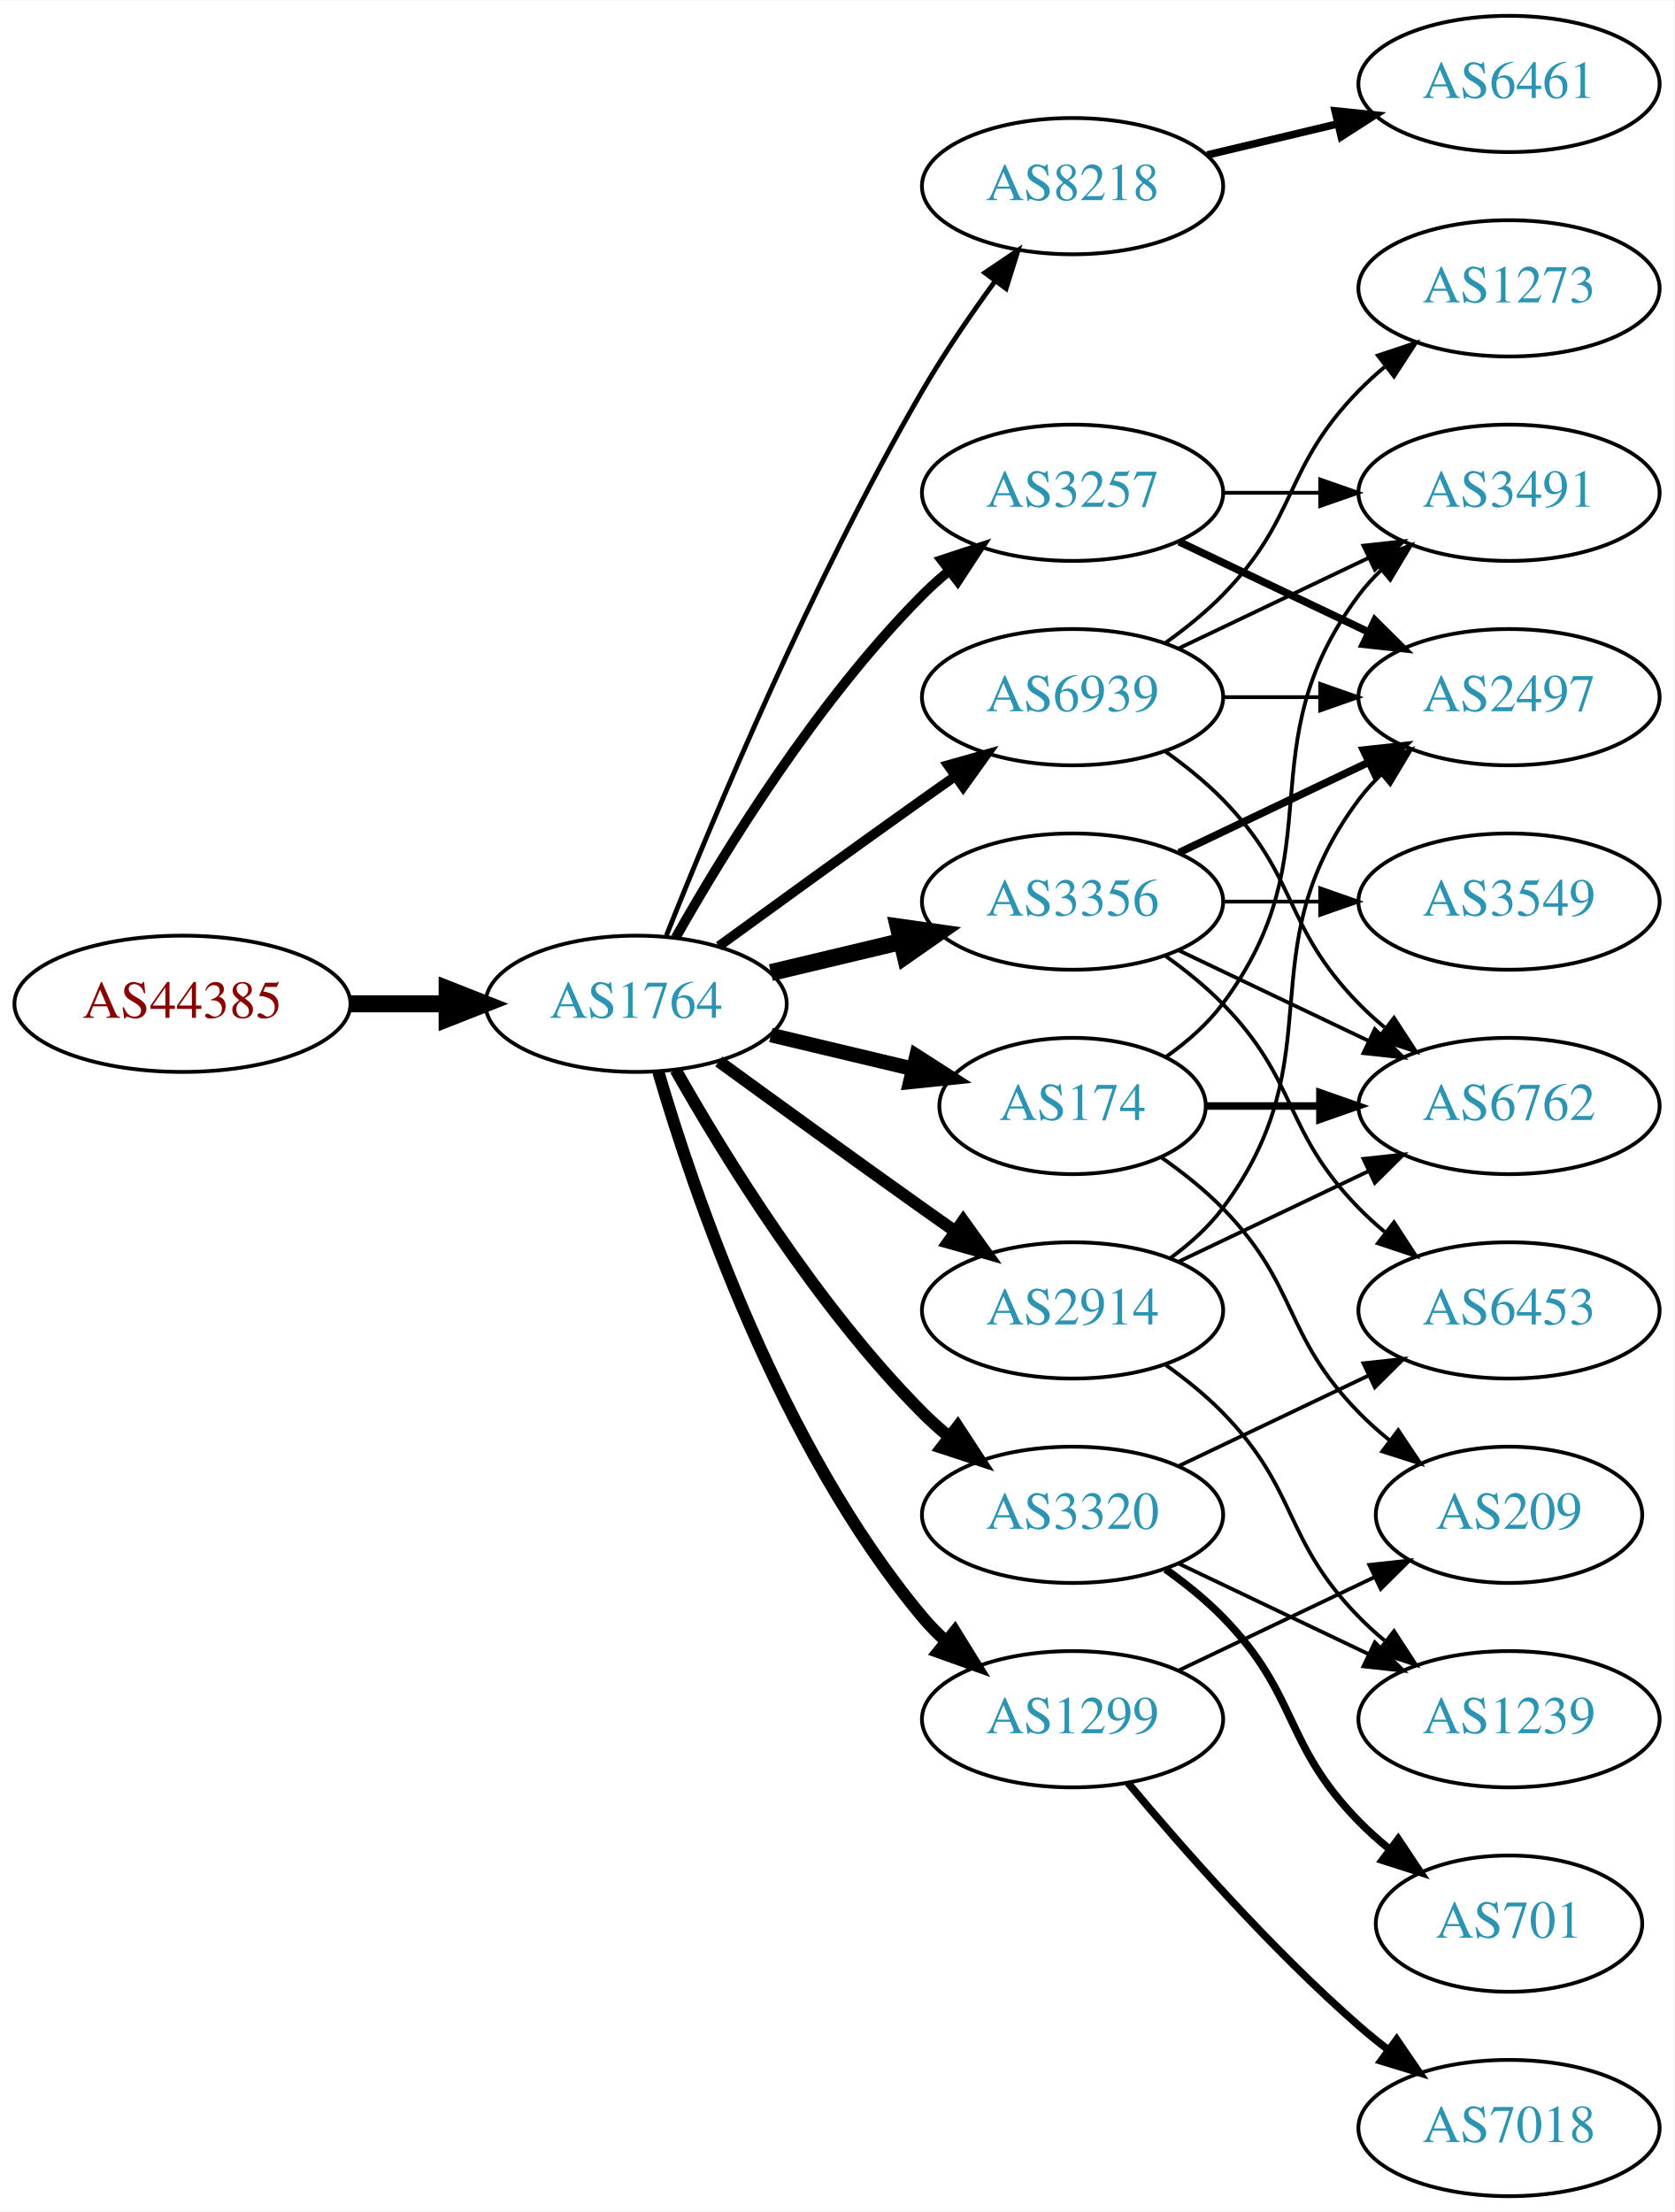
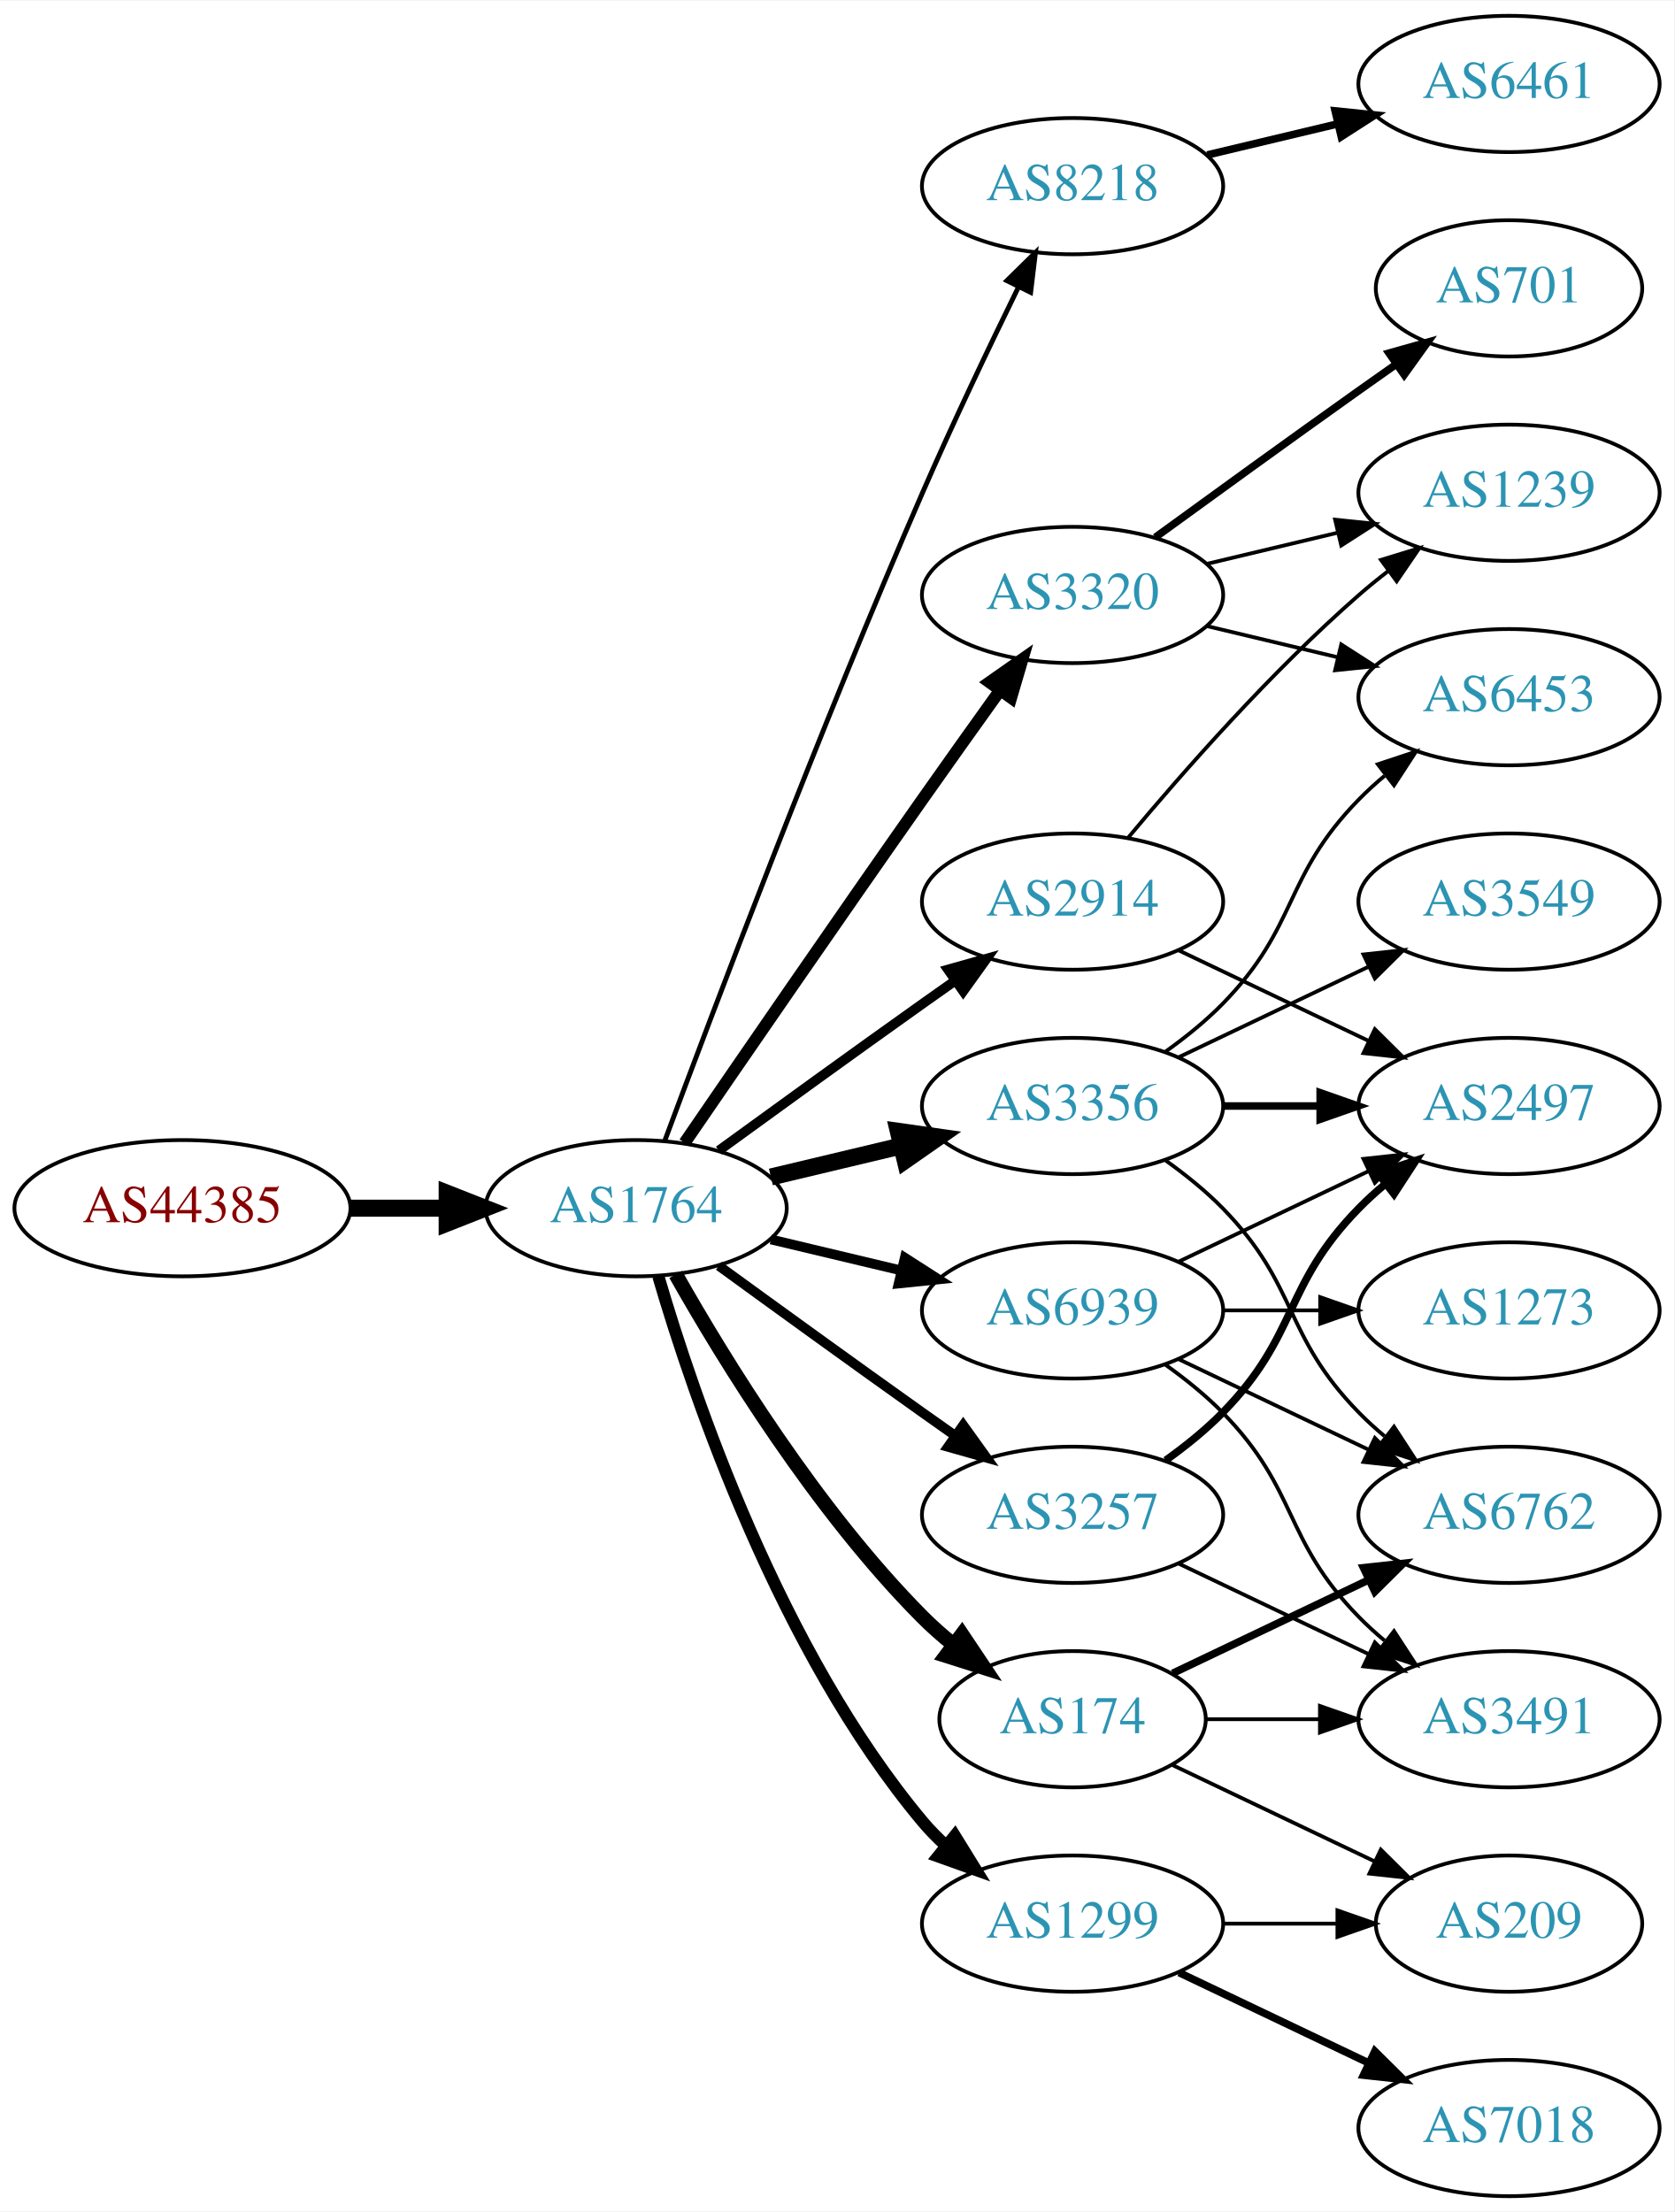
<svg xmlns="http://www.w3.org/2000/svg" xmlns:xlink="http://www.w3.org/1999/xlink" width="442pt" height="584pt" viewBox="0.00 0.00 442.27 584.00">
  <g id="graph0" class="graph" transform="scale(1 1) rotate(0) translate(4 580)">
    <polygon fill="white" stroke="none" points="-4,4 -4,-580 438.271,-580 438.271,4 -4,4" />
    <g id="node1" class="node">
      <g id="a_node1">
        <a xlink:href="/asn/44385" xlink:title="AS44385 ~ NA-NET Communications GmbH [AT]">
-           <ellipse fill="#ffffff" stroke="black" cx="44.196" cy="-315" rx="44.393" ry="18" />
-           <text text-anchor="middle" x="44.196" y="-311.3" font-family="Times,serif" font-size="14.00" fill="#880000">AS44385</text>
+           <ellipse fill="#ffffff" stroke="black" cx="44.196" cy="-261" rx="44.393" ry="18" />
+           <text text-anchor="middle" x="44.196" y="-257.3" font-family="Times,serif" font-size="14.00" fill="#880000">AS44385</text>
        </a>
      </g>
    </g>
    <g id="node2" class="node">
      <g id="a_node2">
        <a xlink:href="/asn/1764" xlink:title="AS1764 ~ NEXTLAYER-AS [AT]">
-           <ellipse fill="#ffffff" stroke="black" cx="164.039" cy="-315" rx="39.794" ry="18" />
-           <text text-anchor="middle" x="164.039" y="-311.3" font-family="Times,serif" font-size="14.00" fill="#2c94b3">AS1764</text>
+           <ellipse fill="#ffffff" stroke="black" cx="164.039" cy="-261" rx="39.794" ry="18" />
+           <text text-anchor="middle" x="164.039" y="-257.3" font-family="Times,serif" font-size="14.00" fill="#2c94b3">AS1764</text>
        </a>
      </g>
    </g>
    <g id="edge1" class="edge">
-       <path fill="none" stroke="black" stroke-width="4.5" d="M88.407,-315C96.72,-315 105.482,-315 113.965,-315" />
-       <polygon fill="black" stroke="black" stroke-width="4.5" points="114.123,-318.938 124.123,-315 114.123,-311.063 114.123,-318.938" />
+       <path fill="none" stroke="black" stroke-width="4.5" d="M88.407,-261C96.72,-261 105.482,-261 113.965,-261" />
+       <polygon fill="black" stroke="black" stroke-width="4.5" points="114.123,-264.938 124.123,-261 114.123,-257.063 114.123,-264.938" />
    </g>
    <g id="node3" class="node">
      <g id="a_node3">
+         <a xlink:href="/asn/2914" xlink:title="AS2914 ~ NTT America, Inc. [US]">
+           <ellipse fill="#ffffff" stroke="black" cx="279.332" cy="-342" rx="39.794" ry="18" />
+           <text text-anchor="middle" x="279.332" y="-338.3" font-family="Times,serif" font-size="14.00" fill="#2c94b3">AS2914</text>
+         </a>
+       </g>
+     </g>
+     <g id="edge2" class="edge">
+       <path fill="none" stroke="black" stroke-width="2.571" d="M185.887,-276.222C200.821,-287.091 221.435,-302.025 239.685,-315 242.506,-317.005 245.449,-319.085 248.397,-321.159" />
+       <polygon fill="black" stroke="black" stroke-width="2.571" points="246.424,-324.05 256.621,-326.926 250.443,-318.319 246.424,-324.05" />
+     </g>
+     <g id="node4" class="node">
+       <g id="a_node4">
+         <a xlink:href="/asn/3356" xlink:title="AS3356 ~ Level 3 Parent, LLC [US]">
+           <ellipse fill="#ffffff" stroke="black" cx="279.332" cy="-288" rx="39.794" ry="18" />
+           <text text-anchor="middle" x="279.332" y="-284.3" font-family="Times,serif" font-size="14.00" fill="#2c94b3">AS3356</text>
+         </a>
+       </g>
+     </g>
+     <g id="edge3" class="edge">
+       <path fill="none" stroke="black" stroke-width="4.5" d="M199.646,-269.248C210.517,-271.838 222.671,-274.735 234.114,-277.462" />
+       <polygon fill="black" stroke="black" stroke-width="4.5" points="233.296,-281.315 243.936,-279.803 235.122,-273.654 233.296,-281.315" />
+     </g>
+     <g id="node5" class="node">
+       <g id="a_node5">
        <a xlink:href="/asn/8218" xlink:title="AS8218 ~ legacy Neotelecoms [FR]">
          <ellipse fill="#ffffff" stroke="black" cx="279.332" cy="-531" rx="39.794" ry="18" />
          <text text-anchor="middle" x="279.332" y="-527.3" font-family="Times,serif" font-size="14.00" fill="#2c94b3">AS8218</text>
        </a>
      </g>
    </g>
-     <g id="edge2" class="edge">
-       <path fill="none" stroke="black" stroke-width="1.286" d="M172.042,-333.051C184.169,-363.57 210.587,-426.933 239.685,-477 245.392,-486.819 252.43,-497.078 258.929,-505.984" />
-       <polygon fill="black" stroke="black" stroke-width="1.286" points="256.155,-508.119 264.934,-514.05 261.77,-503.938 256.155,-508.119" />
-     </g>
-     <g id="node4" class="node">
-       <g id="a_node4">
-         <a xlink:href="/asn/2914" xlink:title="AS2914 ~ NTT America, Inc. [US]">
-           <ellipse fill="#ffffff" stroke="black" cx="279.332" cy="-234" rx="39.794" ry="18" />
-           <text text-anchor="middle" x="279.332" y="-230.3" font-family="Times,serif" font-size="14.00" fill="#2c94b3">AS2914</text>
-         </a>
-       </g>
-     </g>
-     <g id="edge3" class="edge">
-       <path fill="none" stroke="black" stroke-width="3.214" d="M185.887,-299.778C200.821,-288.909 221.435,-273.975 239.685,-261 242.506,-258.995 245.449,-256.915 248.397,-254.841" />
-       <polygon fill="black" stroke="black" stroke-width="3.214" points="250.443,-257.681 256.621,-249.074 246.424,-251.95 250.443,-257.681" />
-     </g>
-     <g id="node5" class="node">
-       <g id="a_node5">
-         <a xlink:href="/asn/3356" xlink:title="AS3356 ~ Level 3 Parent, LLC [US]">
-           <ellipse fill="#ffffff" stroke="black" cx="279.332" cy="-342" rx="39.794" ry="18" />
-           <text text-anchor="middle" x="279.332" y="-338.3" font-family="Times,serif" font-size="14.00" fill="#2c94b3">AS3356</text>
-         </a>
-       </g>
-     </g>
    <g id="edge4" class="edge">
-       <path fill="none" stroke="black" stroke-width="4.5" d="M199.646,-323.248C210.517,-325.838 222.671,-328.735 234.114,-331.462" />
-       <polygon fill="black" stroke="black" stroke-width="4.5" points="233.296,-335.315 243.936,-333.803 235.122,-327.654 233.296,-335.315" />
+       <path fill="none" stroke="black" stroke-width="1.286" d="M171.632,-278.887C184.176,-312.636 212.644,-387.896 239.685,-450 247.669,-468.337 257.363,-488.649 265.044,-504.346" />
+       <polygon fill="black" stroke="black" stroke-width="1.286" points="261.976,-506.039 269.534,-513.464 268.257,-502.947 261.976,-506.039" />
    </g>
    <g id="node6" class="node">
      <g id="a_node6">
        <a xlink:href="/asn/3257" xlink:title="AS3257 ~ GTT [DE]">
-           <ellipse fill="#ffffff" stroke="black" cx="279.332" cy="-450" rx="39.794" ry="18" />
-           <text text-anchor="middle" x="279.332" y="-446.3" font-family="Times,serif" font-size="14.00" fill="#2c94b3">AS3257</text>
+           <ellipse fill="#ffffff" stroke="black" cx="279.332" cy="-180" rx="39.794" ry="18" />
+           <text text-anchor="middle" x="279.332" y="-176.3" font-family="Times,serif" font-size="14.00" fill="#2c94b3">AS3257</text>
        </a>
      </g>
    </g>
    <g id="edge5" class="edge">
-       <path fill="none" stroke="black" stroke-width="2.571" d="M174.498,-332.49C187.28,-355.096 211.712,-394.886 239.685,-423 241.796,-425.121 244.092,-427.188 246.477,-429.171" />
-       <polygon fill="black" stroke="black" stroke-width="2.571" points="244.73,-432.242 254.793,-435.556 248.993,-426.69 244.73,-432.242" />
+       <path fill="none" stroke="black" stroke-width="2.571" d="M185.887,-245.778C200.821,-234.909 221.435,-219.975 239.685,-207 242.506,-204.995 245.449,-202.915 248.397,-200.841" />
+       <polygon fill="black" stroke="black" stroke-width="2.571" points="250.443,-203.681 256.621,-195.074 246.424,-197.95 250.443,-203.681" />
    </g>
    <g id="node7" class="node">
      <g id="a_node7">
        <a xlink:href="/asn/1299" xlink:title="AS1299 ~ Telia Carrier [EU]">
-           <ellipse fill="#ffffff" stroke="black" cx="279.332" cy="-126" rx="39.794" ry="18" />
-           <text text-anchor="middle" x="279.332" y="-122.3" font-family="Times,serif" font-size="14.00" fill="#2c94b3">AS1299</text>
+           <ellipse fill="#ffffff" stroke="black" cx="279.332" cy="-72" rx="39.794" ry="18" />
+           <text text-anchor="middle" x="279.332" y="-68.3" font-family="Times,serif" font-size="14.00" fill="#2c94b3">AS1299</text>
        </a>
      </g>
    </g>
    <g id="edge6" class="edge">
-       <path fill="none" stroke="black" stroke-width="3.214" d="M169.913,-296.998C179.227,-265.156 202.043,-198.019 239.685,-153 241.555,-150.763 243.654,-148.626 245.88,-146.604" />
-       <polygon fill="black" stroke="black" stroke-width="3.214" points="248.227,-149.207 253.799,-140.196 243.823,-143.766 248.227,-149.207" />
+       <path fill="none" stroke="black" stroke-width="3.214" d="M169.913,-242.998C179.227,-211.156 202.043,-144.019 239.685,-99 241.555,-96.763 243.654,-94.626 245.88,-92.604" />
+       <polygon fill="black" stroke="black" stroke-width="3.214" points="248.227,-95.207 253.799,-86.196 243.823,-89.766 248.227,-95.207" />
    </g>
    <g id="node8" class="node">
      <g id="a_node8">
-         <a xlink:href="/asn/174" xlink:title="AS174 ~ Cogent Communications [US]">
-           <ellipse fill="#ffffff" stroke="black" cx="279.332" cy="-288" rx="35.194" ry="18" />
-           <text text-anchor="middle" x="279.332" y="-284.3" font-family="Times,serif" font-size="14.00" fill="#2c94b3">AS174</text>
+         <a xlink:href="/asn/3320" xlink:title="AS3320 ~ DTAG [DE]">
+           <ellipse fill="#ffffff" stroke="black" cx="279.332" cy="-423" rx="39.794" ry="18" />
+           <text text-anchor="middle" x="279.332" y="-419.3" font-family="Times,serif" font-size="14.00" fill="#2c94b3">AS3320</text>
        </a>
      </g>
    </g>
    <g id="edge7" class="edge">
-       <path fill="none" stroke="black" stroke-width="3.857" d="M199.646,-306.752C211.44,-303.942 224.745,-300.771 237.013,-297.847" />
-       <polygon fill="black" stroke="black" stroke-width="3.857" points="238.101,-301.186 247.018,-295.463 236.479,-294.376 238.101,-301.186" />
+       <path fill="none" stroke="black" stroke-width="3.214" d="M176.846,-278.269C191.489,-299.642 217.262,-337.12 239.685,-369 246.32,-378.433 253.67,-388.739 260.164,-397.795" />
+       <polygon fill="black" stroke="black" stroke-width="3.214" points="257.399,-399.946 266.076,-406.026 263.085,-395.862 257.399,-399.946" />
    </g>
    <g id="node9" class="node">
      <g id="a_node9">
-         <a xlink:href="/asn/3320" xlink:title="AS3320 ~ DTAG [DE]">
-           <ellipse fill="#ffffff" stroke="black" cx="279.332" cy="-180" rx="39.794" ry="18" />
-           <text text-anchor="middle" x="279.332" y="-176.3" font-family="Times,serif" font-size="14.00" fill="#2c94b3">AS3320</text>
+         <a xlink:href="/asn/174" xlink:title="AS174 ~ Cogent Communications [US]">
+           <ellipse fill="#ffffff" stroke="black" cx="279.332" cy="-126" rx="35.194" ry="18" />
+           <text text-anchor="middle" x="279.332" y="-122.3" font-family="Times,serif" font-size="14.00" fill="#2c94b3">AS174</text>
        </a>
      </g>
    </g>
    <g id="edge8" class="edge">
-       <path fill="none" stroke="black" stroke-width="3.214" d="M174.498,-297.51C187.28,-274.904 211.712,-235.114 239.685,-207 241.796,-204.879 244.092,-202.812 246.477,-200.829" />
-       <polygon fill="black" stroke="black" stroke-width="3.214" points="248.993,-203.31 254.793,-194.444 244.73,-197.758 248.993,-203.31" />
+       <path fill="none" stroke="black" stroke-width="3.857" d="M174.498,-243.51C187.28,-220.904 211.712,-181.114 239.685,-153 242.185,-150.487 244.946,-148.051 247.807,-145.739" />
+       <polygon fill="black" stroke="black" stroke-width="3.857" points="250.108,-148.389 256.004,-139.587 245.905,-142.79 250.108,-148.389" />
    </g>
    <g id="node10" class="node">
      <g id="a_node10">
        <a xlink:href="/asn/6939" xlink:title="AS6939 ~ Hurricane Electric LLC [US]">
-           <ellipse fill="#ffffff" stroke="black" cx="279.332" cy="-396" rx="39.794" ry="18" />
-           <text text-anchor="middle" x="279.332" y="-392.3" font-family="Times,serif" font-size="14.00" fill="#2c94b3">AS6939</text>
+           <ellipse fill="#ffffff" stroke="black" cx="279.332" cy="-234" rx="39.794" ry="18" />
+           <text text-anchor="middle" x="279.332" y="-230.3" font-family="Times,serif" font-size="14.00" fill="#2c94b3">AS6939</text>
        </a>
      </g>
    </g>
    <g id="edge9" class="edge">
-       <path fill="none" stroke="black" stroke-width="2.571" d="M185.887,-330.222C200.821,-341.091 221.435,-356.025 239.685,-369 242.506,-371.005 245.449,-373.085 248.397,-375.159" />
-       <polygon fill="black" stroke="black" stroke-width="2.571" points="246.424,-378.05 256.621,-380.926 250.443,-372.319 246.424,-378.05" />
+       <path fill="none" stroke="black" stroke-width="2.571" d="M199.646,-252.752C210.517,-250.162 222.671,-247.265 234.114,-244.538" />
+       <polygon fill="black" stroke="black" stroke-width="2.571" points="235.02,-247.92 243.936,-242.197 233.397,-241.111 235.02,-247.92" />
+     </g>
+     <g id="node14" class="node">
+       <g id="a_node14">
+         <a xlink:href="/asn/2497" xlink:title="AS2497 ~ Internet Initiative Japan Inc. [JP]">
+           <ellipse fill="#ffffff" stroke="black" cx="394.625" cy="-288" rx="39.794" ry="18" />
+           <text text-anchor="middle" x="394.625" y="-284.3" font-family="Times,serif" font-size="14.00" fill="#2c94b3">AS2497</text>
+         </a>
+       </g>
+     </g>
+     <g id="edge15" class="edge">
+       <path fill="none" stroke="black" d="M307.468,-329.066C322.462,-321.919 341.283,-312.948 357.506,-305.215" />
+       <polygon fill="black" stroke="black" points="359.188,-308.291 366.71,-300.829 356.177,-301.972 359.188,-308.291" />
+     </g>
+     <g id="node15" class="node">
+       <g id="a_node15">
+         <a xlink:href="/asn/1239" xlink:title="AS1239 ~ Sprint [US]">
+           <ellipse fill="#ffffff" stroke="black" cx="394.625" cy="-450" rx="39.794" ry="18" />
+           <text text-anchor="middle" x="394.625" y="-446.3" font-family="Times,serif" font-size="14.00" fill="#2c94b3">AS1239</text>
+         </a>
+       </g>
+     </g>
+     <g id="edge14" class="edge">
+       <path fill="none" stroke="black" d="M293.962,-358.817C308.244,-375.929 331.791,-402.745 354.978,-423 357.444,-425.154 360.082,-427.294 362.78,-429.372" />
+       <polygon fill="black" stroke="black" points="360.805,-432.264 370.934,-435.37 364.953,-426.625 360.805,-432.264" />
    </g>
    <g id="node11" class="node">
      <g id="a_node11">
+         <a xlink:href="/asn/3549" xlink:title="AS3549 ~ Level 3 Parent, LLC [US]">
+           <ellipse fill="#ffffff" stroke="black" cx="394.625" cy="-342" rx="39.794" ry="18" />
+           <text text-anchor="middle" x="394.625" y="-338.3" font-family="Times,serif" font-size="14.00" fill="#2c94b3">AS3549</text>
+         </a>
+       </g>
+     </g>
+     <g id="edge10" class="edge">
+       <path fill="none" stroke="black" d="M307.468,-300.934C322.462,-308.081 341.283,-317.052 357.506,-324.785" />
+       <polygon fill="black" stroke="black" points="356.177,-328.028 366.71,-329.171 359.188,-321.709 356.177,-328.028" />
+     </g>
+     <g id="node12" class="node">
+       <g id="a_node12">
+         <a xlink:href="/asn/6762" xlink:title="AS6762 ~ TELECOM ITALIA SPARKLE S.p.A. [IT]">
+           <ellipse fill="#ffffff" stroke="black" cx="394.625" cy="-180" rx="39.794" ry="18" />
+           <text text-anchor="middle" x="394.625" y="-176.3" font-family="Times,serif" font-size="14.00" fill="#2c94b3">AS6762</text>
+         </a>
+       </g>
+     </g>
+     <g id="edge11" class="edge">
+       <path fill="none" stroke="black" d="M303.926,-273.611C309.182,-269.852 314.513,-265.563 318.978,-261 339.151,-240.383 334.806,-227.617 354.978,-207 357.071,-204.861 359.354,-202.782 361.731,-200.79" />
+       <polygon fill="black" stroke="black" points="364.249,-203.268 370.031,-194.389 359.974,-197.725 364.249,-203.268" />
+     </g>
+     <g id="node13" class="node">
+       <g id="a_node13">
+         <a xlink:href="/asn/6453" xlink:title="AS6453 ~ TATA COMMUNICATIONS (AMERICA) INC [US]">
+           <ellipse fill="#ffffff" stroke="black" cx="394.625" cy="-396" rx="39.794" ry="18" />
+           <text text-anchor="middle" x="394.625" y="-392.3" font-family="Times,serif" font-size="14.00" fill="#2c94b3">AS6453</text>
+         </a>
+       </g>
+     </g>
+     <g id="edge12" class="edge">
+       <path fill="none" stroke="black" d="M303.926,-302.389C309.182,-306.148 314.513,-310.437 318.978,-315 339.151,-335.617 334.806,-348.383 354.978,-369 357.071,-371.139 359.354,-373.218 361.731,-375.21" />
+       <polygon fill="black" stroke="black" points="359.974,-378.275 370.031,-381.611 364.249,-372.732 359.974,-378.275" />
+     </g>
+     <g id="edge13" class="edge">
+       <path fill="none" stroke="black" stroke-width="2" d="M319.004,-288C327.207,-288 335.971,-288 344.503,-288" />
+       <polygon fill="black" stroke="black" stroke-width="2" points="344.742,-291.5 354.742,-288 344.742,-284.5 344.742,-291.5" />
+     </g>
+     <g id="node16" class="node">
+       <g id="a_node16">
        <a xlink:href="/asn/6461" xlink:title="AS6461 ~ Zayo Bandwidth [US]">
          <ellipse fill="#ffffff" stroke="black" cx="394.625" cy="-558" rx="39.794" ry="18" />
          <text text-anchor="middle" x="394.625" y="-554.3" font-family="Times,serif" font-size="14.00" fill="#2c94b3">AS6461</text>
        </a>
      </g>
    </g>
-     <g id="edge10" class="edge">
+     <g id="edge16" class="edge">
      <path fill="none" stroke="black" stroke-width="2" d="M314.939,-539.248C325.81,-541.838 337.964,-544.735 349.407,-547.462" />
      <polygon fill="black" stroke="black" stroke-width="2" points="348.69,-550.889 359.229,-549.803 350.313,-544.08 348.69,-550.889" />
    </g>
-     <g id="node13" class="node">
-       <g id="a_node13">
-         <a xlink:href="/asn/2497" xlink:title="AS2497 ~ Internet Initiative Japan Inc. [JP]">
-           <ellipse fill="#ffffff" stroke="black" cx="394.625" cy="-396" rx="39.794" ry="18" />
-           <text text-anchor="middle" x="394.625" y="-392.3" font-family="Times,serif" font-size="14.00" fill="#2c94b3">AS2497</text>
-         </a>
-       </g>
-     </g>
    <g id="edge19" class="edge">
-       <path fill="none" stroke="black" d="M305.262,-247.882C310.338,-251.611 315.256,-256.016 318.978,-261 349.249,-301.542 324.707,-328.458 354.978,-369 356.723,-371.336 358.73,-373.545 360.893,-375.617" />
-       <polygon fill="black" stroke="black" points="358.771,-378.405 368.694,-382.118 363.253,-373.027 358.771,-378.405" />
-     </g>
-     <g id="node14" class="node">
-       <g id="a_node14">
-         <a xlink:href="/asn/6762" xlink:title="AS6762 ~ TELECOM ITALIA SPARKLE S.p.A. [IT]">
-           <ellipse fill="#ffffff" stroke="black" cx="394.625" cy="-288" rx="39.794" ry="18" />
-           <text text-anchor="middle" x="394.625" y="-284.3" font-family="Times,serif" font-size="14.00" fill="#2c94b3">AS6762</text>
-         </a>
-       </g>
-     </g>
-     <g id="edge17" class="edge">
-       <path fill="none" stroke="black" d="M307.468,-246.934C322.462,-254.081 341.283,-263.052 357.506,-270.785" />
-       <polygon fill="black" stroke="black" points="356.177,-274.028 366.71,-275.171 359.188,-267.709 356.177,-274.028" />
+       <path fill="none" stroke="black" stroke-width="2" d="M303.926,-194.389C309.182,-198.148 314.513,-202.437 318.978,-207 339.151,-227.617 334.806,-240.383 354.978,-261 357.071,-263.139 359.354,-265.218 361.731,-267.21" />
+       <polygon fill="black" stroke="black" stroke-width="2" points="359.974,-270.275 370.031,-273.611 364.249,-264.732 359.974,-270.275" />
+     </g>
+     <g id="node19" class="node">
+       <g id="a_node19">
+         <a xlink:href="/asn/3491" xlink:title="AS3491 ~ PCCW Global, Inc. [US]">
+           <ellipse fill="#ffffff" stroke="black" cx="394.625" cy="-126" rx="39.794" ry="18" />
+           <text text-anchor="middle" x="394.625" y="-122.3" font-family="Times,serif" font-size="14.00" fill="#2c94b3">AS3491</text>
+         </a>
+       </g>
+     </g>
+     <g id="edge20" class="edge">
+       <path fill="none" stroke="black" d="M307.468,-167.066C322.462,-159.919 341.283,-150.948 357.506,-143.215" />
+       <polygon fill="black" stroke="black" points="359.188,-146.291 366.71,-138.829 356.177,-139.972 359.188,-146.291" />
    </g>
    <g id="node17" class="node">
      <g id="a_node17">
-         <a xlink:href="/asn/1239" xlink:title="AS1239 ~ Sprint [US]">
-           <ellipse fill="#ffffff" stroke="black" cx="394.625" cy="-126" rx="39.794" ry="18" />
-           <text text-anchor="middle" x="394.625" y="-122.3" font-family="Times,serif" font-size="14.00" fill="#2c94b3">AS1239</text>
-         </a>
-       </g>
-     </g>
-     <g id="edge18" class="edge">
-       <path fill="none" stroke="black" d="M303.926,-219.611C309.182,-215.852 314.513,-211.563 318.978,-207 339.151,-186.383 334.806,-173.617 354.978,-153 357.071,-150.861 359.354,-148.782 361.731,-146.79" />
-       <polygon fill="black" stroke="black" points="364.249,-149.268 370.031,-140.389 359.974,-143.725 364.249,-149.268" />
-     </g>
-     <g id="node12" class="node">
-       <g id="a_node12">
-         <a xlink:href="/asn/3549" xlink:title="AS3549 ~ Level 3 Parent, LLC [US]">
-           <ellipse fill="#ffffff" stroke="black" cx="394.625" cy="-342" rx="39.794" ry="18" />
-           <text text-anchor="middle" x="394.625" y="-338.3" font-family="Times,serif" font-size="14.00" fill="#2c94b3">AS3549</text>
-         </a>
-       </g>
-     </g>
-     <g id="edge11" class="edge">
-       <path fill="none" stroke="black" d="M319.004,-342C327.207,-342 335.971,-342 344.503,-342" />
-       <polygon fill="black" stroke="black" points="344.742,-345.5 354.742,-342 344.742,-338.5 344.742,-345.5" />
-     </g>
-     <g id="edge12" class="edge">
-       <path fill="none" stroke="black" stroke-width="2" d="M307.468,-354.934C322.462,-362.081 341.283,-371.052 357.506,-378.785" />
-       <polygon fill="black" stroke="black" stroke-width="2" points="356.177,-382.028 366.71,-383.171 359.188,-375.709 356.177,-382.028" />
-     </g>
-     <g id="edge13" class="edge">
-       <path fill="none" stroke="black" d="M307.468,-329.066C322.462,-321.919 341.283,-312.948 357.506,-305.215" />
-       <polygon fill="black" stroke="black" points="359.188,-308.291 366.71,-300.829 356.177,-301.972 359.188,-308.291" />
-     </g>
-     <g id="node15" class="node">
-       <g id="a_node15">
-         <a xlink:href="/asn/6453" xlink:title="AS6453 ~ TATA COMMUNICATIONS (AMERICA) INC [US]">
-           <ellipse fill="#ffffff" stroke="black" cx="394.625" cy="-234" rx="39.794" ry="18" />
-           <text text-anchor="middle" x="394.625" y="-230.3" font-family="Times,serif" font-size="14.00" fill="#2c94b3">AS6453</text>
-         </a>
-       </g>
-     </g>
-     <g id="edge14" class="edge">
-       <path fill="none" stroke="black" d="M303.926,-327.611C309.182,-323.852 314.513,-319.563 318.978,-315 339.151,-294.383 334.806,-281.617 354.978,-261 357.071,-258.861 359.354,-256.782 361.731,-254.79" />
-       <polygon fill="black" stroke="black" points="364.249,-257.268 370.031,-248.389 359.974,-251.725 364.249,-257.268" />
-     </g>
-     <g id="edge15" class="edge">
-       <path fill="none" stroke="black" stroke-width="2" d="M307.468,-437.066C322.462,-429.919 341.283,-420.948 357.506,-413.215" />
-       <polygon fill="black" stroke="black" stroke-width="2" points="359.188,-416.291 366.71,-408.829 356.177,-409.972 359.188,-416.291" />
-     </g>
-     <g id="node16" class="node">
-       <g id="a_node16">
-         <a xlink:href="/asn/3491" xlink:title="AS3491 ~ PCCW Global, Inc. [US]">
-           <ellipse fill="#ffffff" stroke="black" cx="394.625" cy="-450" rx="39.794" ry="18" />
-           <text text-anchor="middle" x="394.625" y="-446.3" font-family="Times,serif" font-size="14.00" fill="#2c94b3">AS3491</text>
-         </a>
-       </g>
-     </g>
-     <g id="edge16" class="edge">
-       <path fill="none" stroke="black" d="M319.004,-450C327.207,-450 335.971,-450 344.503,-450" />
-       <polygon fill="black" stroke="black" points="344.742,-453.5 354.742,-450 344.742,-446.5 344.742,-453.5" />
-     </g>
-     <g id="node18" class="node">
-       <g id="a_node18">
        <a xlink:href="/asn/7018" xlink:title="AS7018 ~ AT&amp;T Services, Inc. [US]">
          <ellipse fill="#ffffff" stroke="black" cx="394.625" cy="-18" rx="39.794" ry="18" />
          <text text-anchor="middle" x="394.625" y="-14.3" font-family="Times,serif" font-size="14.00" fill="#2c94b3">AS7018</text>
        </a>
      </g>
    </g>
-     <g id="edge20" class="edge">
-       <path fill="none" stroke="black" stroke-width="2" d="M293.962,-109.183C308.244,-92.071 331.791,-65.255 354.978,-45 357.444,-42.846 360.082,-40.706 362.78,-38.628" />
-       <polygon fill="black" stroke="black" stroke-width="2" points="364.953,-41.375 370.934,-32.63 360.805,-35.736 364.953,-41.375" />
-     </g>
-     <g id="node19" class="node">
-       <g id="a_node19">
+     <g id="edge17" class="edge">
+       <path fill="none" stroke="black" stroke-width="2" d="M307.468,-59.066C322.462,-51.919 341.283,-42.948 357.506,-35.215" />
+       <polygon fill="black" stroke="black" stroke-width="2" points="359.188,-38.291 366.71,-30.829 356.177,-31.972 359.188,-38.291" />
+     </g>
+     <g id="node18" class="node">
+       <g id="a_node18">
        <a xlink:href="/asn/209" xlink:title="AS209 ~ CenturyLink Communications, LLC [US]">
-           <ellipse fill="#ffffff" stroke="black" cx="394.625" cy="-180" rx="35.194" ry="18" />
-           <text text-anchor="middle" x="394.625" y="-176.3" font-family="Times,serif" font-size="14.00" fill="#2c94b3">AS209</text>
-         </a>
-       </g>
+           <ellipse fill="#ffffff" stroke="black" cx="394.625" cy="-72" rx="35.194" ry="18" />
+           <text text-anchor="middle" x="394.625" y="-68.3" font-family="Times,serif" font-size="14.00" fill="#2c94b3">AS209</text>
+         </a>
+       </g>
+     </g>
+     <g id="edge18" class="edge">
+       <path fill="none" stroke="black" d="M319.004,-72C328.709,-72 339.2,-72 349.163,-72" />
+       <polygon fill="black" stroke="black" points="349.299,-75.5 359.299,-72 349.299,-68.5 349.299,-75.5" />
+     </g>
+     <g id="edge23" class="edge">
+       <path fill="none" stroke="black" d="M314.939,-414.752C325.81,-412.162 337.964,-409.265 349.407,-406.538" />
+       <polygon fill="black" stroke="black" points="350.313,-409.92 359.229,-404.197 348.69,-403.111 350.313,-409.92" />
    </g>
    <g id="edge21" class="edge">
-       <path fill="none" stroke="black" d="M307.468,-138.934C322.9,-146.29 342.385,-155.577 358.92,-163.459" />
-       <polygon fill="black" stroke="black" points="357.729,-166.768 368.262,-167.911 360.741,-160.449 357.729,-166.768" />
-     </g>
-     <g id="edge23" class="edge">
-       <path fill="none" stroke="black" stroke-width="2" d="M314.631,-288C324.008,-288 334.358,-288 344.393,-288" />
-       <polygon fill="black" stroke="black" stroke-width="2" points="344.681,-291.5 354.681,-288 344.681,-284.5 344.681,-291.5" />
-     </g>
-     <g id="edge22" class="edge">
-       <path fill="none" stroke="black" d="M304.058,-301.011C309.555,-304.919 314.963,-309.622 318.978,-315 349.249,-355.542 324.707,-382.458 354.978,-423 356.723,-425.336 358.73,-427.545 360.893,-429.617" />
-       <polygon fill="black" stroke="black" points="358.771,-432.405 368.694,-436.118 363.253,-427.027 358.771,-432.405" />
-     </g>
-     <g id="edge24" class="edge">
-       <path fill="none" stroke="black" d="M302.714,-274.468C308.356,-270.51 314.17,-265.914 318.978,-261 339.151,-240.383 334.806,-227.617 354.978,-207 357.457,-204.466 360.204,-202.017 363.056,-199.696" />
-       <polygon fill="black" stroke="black" points="365.359,-202.343 371.242,-193.532 361.148,-196.752 365.359,-202.343" />
-     </g>
-     <g id="edge27" class="edge">
-       <path fill="none" stroke="black" d="M307.468,-192.934C322.462,-200.081 341.283,-209.052 357.506,-216.785" />
-       <polygon fill="black" stroke="black" points="356.177,-220.028 366.71,-221.171 359.188,-213.709 356.177,-220.028" />
-     </g>
-     <g id="edge25" class="edge">
-       <path fill="none" stroke="black" d="M307.468,-167.066C322.462,-159.919 341.283,-150.948 357.506,-143.215" />
-       <polygon fill="black" stroke="black" points="359.188,-146.291 366.71,-138.829 356.177,-139.972 359.188,-146.291" />
+       <path fill="none" stroke="black" d="M314.939,-431.248C325.81,-433.838 337.964,-436.735 349.407,-439.462" />
+       <polygon fill="black" stroke="black" points="348.69,-442.889 359.229,-441.803 350.313,-436.08 348.69,-442.889" />
    </g>
    <g id="node20" class="node">
      <g id="a_node20">
        <a xlink:href="/asn/701" xlink:title="AS701 ~ UUNET [US]">
-           <ellipse fill="#ffffff" stroke="black" cx="394.625" cy="-72" rx="35.194" ry="18" />
-           <text text-anchor="middle" x="394.625" y="-68.3" font-family="Times,serif" font-size="14.00" fill="#2c94b3">AS701</text>
-         </a>
-       </g>
+           <ellipse fill="#ffffff" stroke="black" cx="394.625" cy="-504" rx="35.194" ry="18" />
+           <text text-anchor="middle" x="394.625" y="-500.3" font-family="Times,serif" font-size="14.00" fill="#2c94b3">AS701</text>
+         </a>
+       </g>
+     </g>
+     <g id="edge22" class="edge">
+       <path fill="none" stroke="black" stroke-width="2" d="M301.18,-438.222C316.114,-449.091 336.727,-464.025 354.978,-477 358.188,-479.282 361.557,-481.661 364.912,-484.018" />
+       <polygon fill="black" stroke="black" stroke-width="2" points="362.924,-486.899 373.123,-489.77 366.94,-481.166 362.924,-486.899" />
+     </g>
+     <g id="edge24" class="edge">
+       <path fill="none" stroke="black" stroke-width="2" d="M305.757,-138.119C321.059,-145.413 340.783,-154.814 357.665,-162.86" />
+       <polygon fill="black" stroke="black" stroke-width="2" points="356.172,-166.026 366.705,-167.169 359.184,-159.707 356.172,-166.026" />
    </g>
    <g id="edge26" class="edge">
-       <path fill="none" stroke="black" stroke-width="2" d="M303.926,-165.611C309.182,-161.852 314.513,-157.563 318.978,-153 339.151,-132.383 334.806,-119.617 354.978,-99 357.457,-96.466 360.204,-94.017 363.056,-91.696" />
-       <polygon fill="black" stroke="black" stroke-width="2" points="365.359,-94.343 371.242,-85.532 361.148,-88.752 365.359,-94.343" />
-     </g>
-     <g id="edge31" class="edge">
-       <path fill="none" stroke="black" d="M319.004,-396C327.207,-396 335.971,-396 344.503,-396" />
-       <polygon fill="black" stroke="black" points="344.742,-399.5 354.742,-396 344.742,-392.5 344.742,-399.5" />
-     </g>
-     <g id="edge30" class="edge">
-       <path fill="none" stroke="black" d="M303.926,-381.611C309.182,-377.852 314.513,-373.563 318.978,-369 339.151,-348.383 334.806,-335.617 354.978,-315 357.071,-312.861 359.354,-310.782 361.731,-308.79" />
-       <polygon fill="black" stroke="black" points="364.249,-311.268 370.031,-302.389 359.974,-305.725 364.249,-311.268" />
+       <path fill="none" stroke="black" d="M305.757,-113.881C321.5,-106.378 341.922,-96.644 359.115,-88.449" />
+       <polygon fill="black" stroke="black" points="360.763,-91.54 368.284,-84.078 357.751,-85.221 360.763,-91.54" />
+     </g>
+     <g id="edge25" class="edge">
+       <path fill="none" stroke="black" d="M314.631,-126C324.008,-126 334.358,-126 344.393,-126" />
+       <polygon fill="black" stroke="black" points="344.681,-129.5 354.681,-126 344.681,-122.5 344.681,-129.5" />
+     </g>
+     <g id="edge27" class="edge">
+       <path fill="none" stroke="black" d="M307.468,-221.066C322.462,-213.919 341.283,-204.948 357.506,-197.215" />
+       <polygon fill="black" stroke="black" points="359.188,-200.291 366.71,-192.829 356.177,-193.972 359.188,-200.291" />
+     </g>
+     <g id="edge29" class="edge">
+       <path fill="none" stroke="black" d="M307.468,-246.934C322.462,-254.081 341.283,-263.052 357.506,-270.785" />
+       <polygon fill="black" stroke="black" points="356.177,-274.028 366.71,-275.171 359.188,-267.709 356.177,-274.028" />
    </g>
    <g id="edge28" class="edge">
-       <path fill="none" stroke="black" d="M307.468,-408.934C322.462,-416.081 341.283,-425.052 357.506,-432.785" />
-       <polygon fill="black" stroke="black" points="356.177,-436.028 366.71,-437.171 359.188,-429.709 356.177,-436.028" />
+       <path fill="none" stroke="black" d="M303.926,-219.611C309.182,-215.852 314.513,-211.563 318.978,-207 339.151,-186.383 334.806,-173.617 354.978,-153 357.071,-150.861 359.354,-148.782 361.731,-146.79" />
+       <polygon fill="black" stroke="black" points="364.249,-149.268 370.031,-140.389 359.974,-143.725 364.249,-149.268" />
    </g>
    <g id="node21" class="node">
      <g id="a_node21">
        <a xlink:href="/asn/1273" xlink:title="AS1273 ~ Vodafone Group PLC [EU]">
-           <ellipse fill="#ffffff" stroke="black" cx="394.625" cy="-504" rx="39.794" ry="18" />
-           <text text-anchor="middle" x="394.625" y="-500.3" font-family="Times,serif" font-size="14.00" fill="#2c94b3">AS1273</text>
-         </a>
-       </g>
-     </g>
-     <g id="edge29" class="edge">
-       <path fill="none" stroke="black" d="M303.926,-410.389C309.182,-414.148 314.513,-418.437 318.978,-423 339.151,-443.617 334.806,-456.383 354.978,-477 357.071,-479.139 359.354,-481.218 361.731,-483.21" />
-       <polygon fill="black" stroke="black" points="359.974,-486.275 370.031,-489.611 364.249,-480.732 359.974,-486.275" />
+           <ellipse fill="#ffffff" stroke="black" cx="394.625" cy="-234" rx="39.794" ry="18" />
+           <text text-anchor="middle" x="394.625" y="-230.3" font-family="Times,serif" font-size="14.00" fill="#2c94b3">AS1273</text>
+         </a>
+       </g>
+     </g>
+     <g id="edge30" class="edge">
+       <path fill="none" stroke="black" d="M319.004,-234C327.207,-234 335.971,-234 344.503,-234" />
+       <polygon fill="black" stroke="black" points="344.742,-237.5 354.742,-234 344.742,-230.5 344.742,-237.5" />
    </g>
  </g>
</svg>
